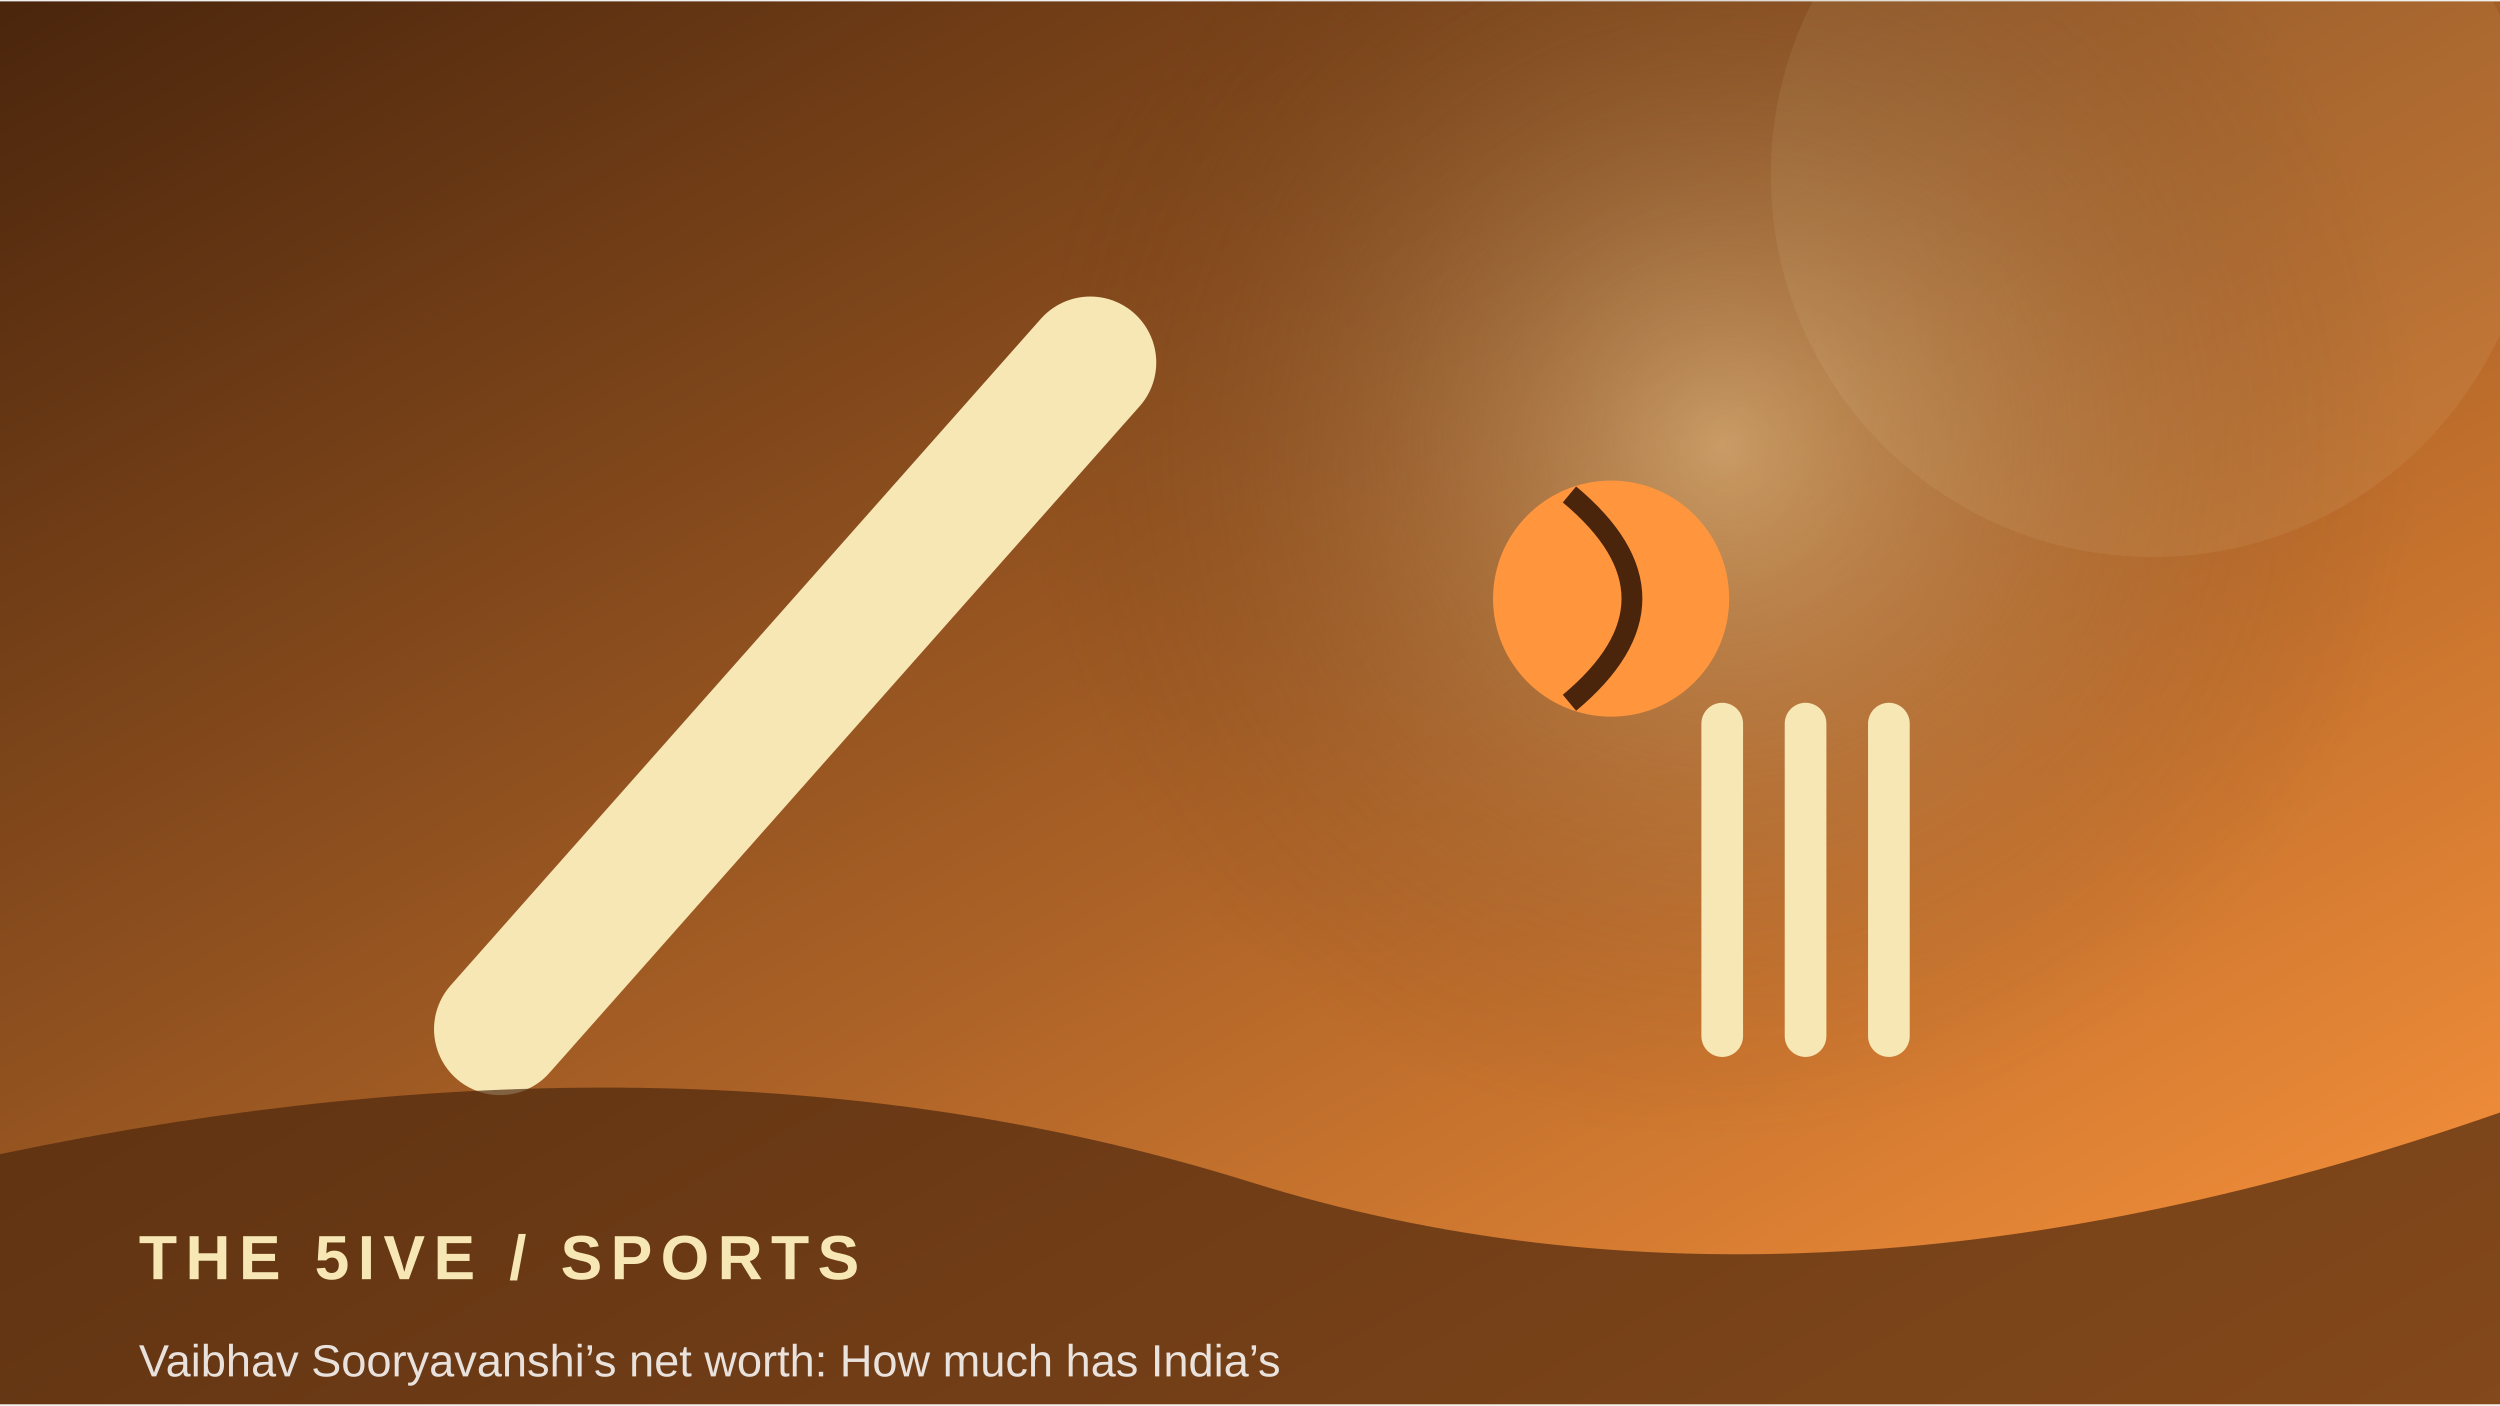
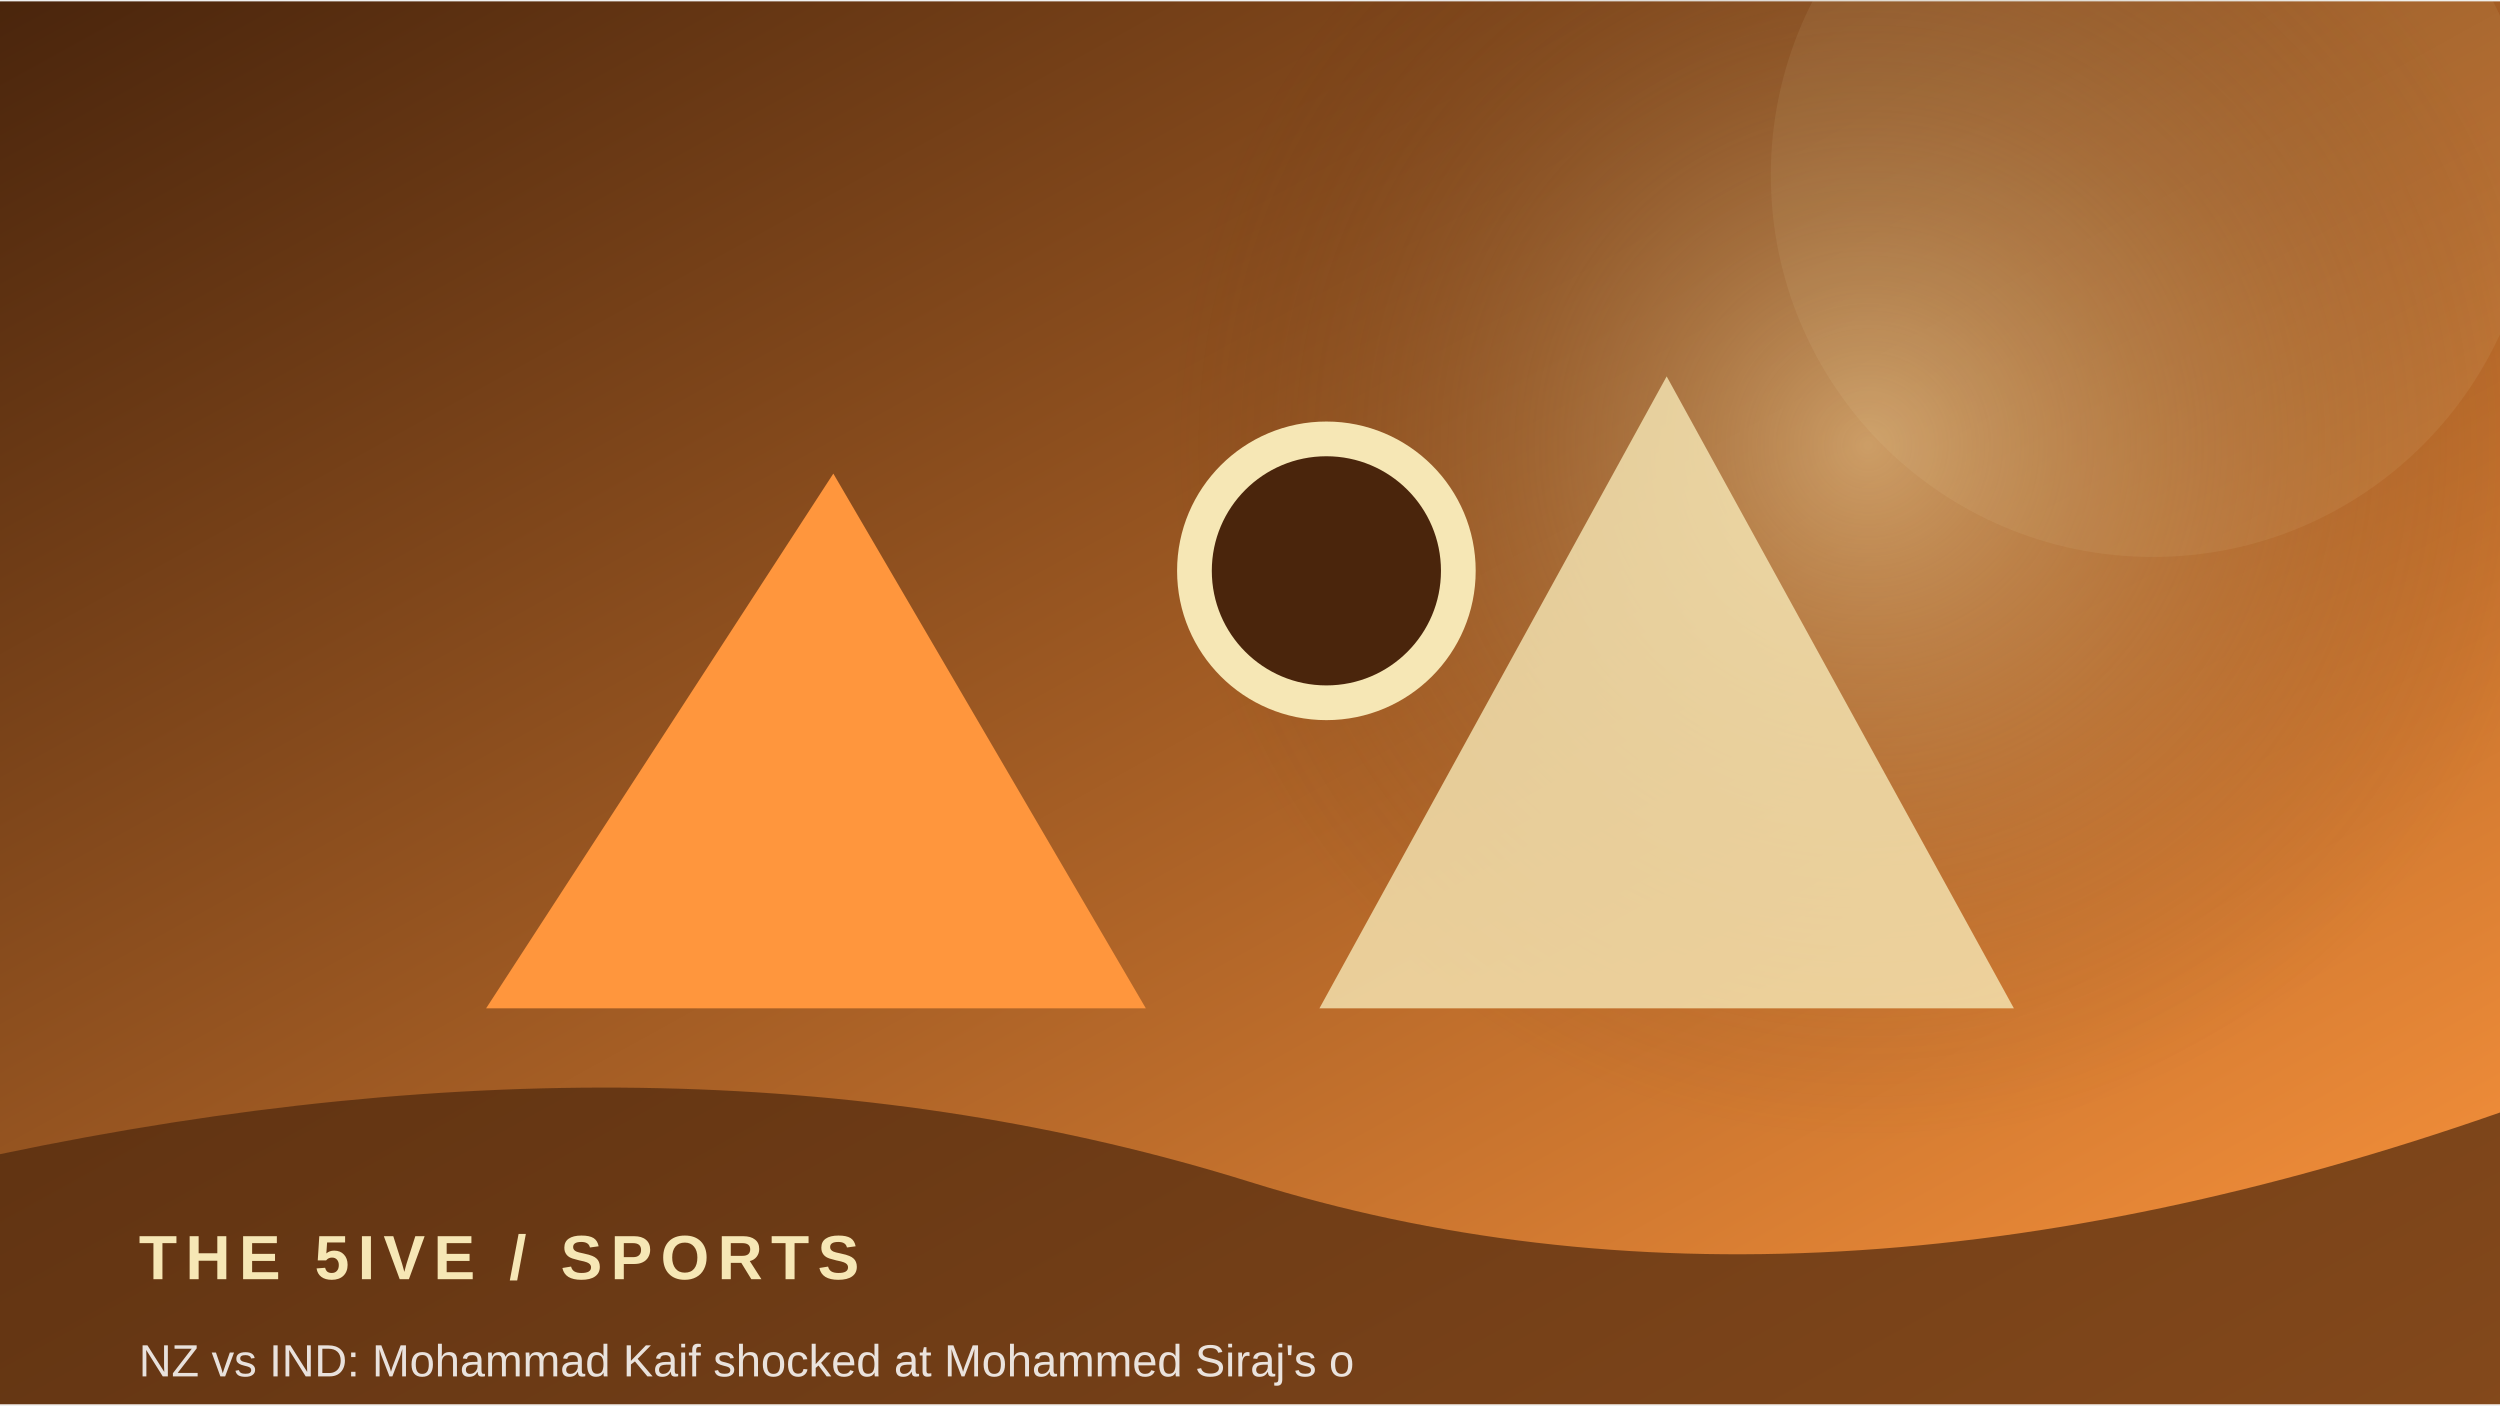
<svg xmlns="http://www.w3.org/2000/svg" width="900" height="506" viewBox="0 0 360 202">
  <defs>
    <linearGradient id="g" x1="0" y1="0" x2="1" y2="1">
      <stop stop-color="#4a250c" />
      <stop offset="1" stop-color="#ff963d" />
    </linearGradient>
    <radialGradient id="r">
      <stop stop-color="#f6e7b5" stop-opacity=".45" />
      <stop offset="1" stop-color="#4a250c" stop-opacity="0" />
    </radialGradient>
  </defs>
  <rect width="360" height="202" fill="url(#g)" />
-   <circle cx="248" cy="64" r="100" fill="url(#r)" />
+   <circle cx="269" cy="64" r="100" fill="url(#r)" />
  <circle cx="310" cy="25" r="55" fill="#f6e7b5" opacity=".08" />
-   <path d="M72 148 L157 52" stroke="#f6e7b5" stroke-width="19" stroke-linecap="round" />
-   <circle cx="232" cy="86" r="17" fill="#ff963d" />
-   <path d="M226 71 Q244 86 226 101" stroke="#4a250c" stroke-width="3" fill="none" />
-   <path d="M248 104 v45 m12 -45 v45 m12 -45 v45" stroke="#f6e7b5" stroke-width="6" stroke-linecap="round" />
+   <path d="M70 145 L120 68 L165 145 Z" fill="#ff963d" />
+   <path d="M190 145 L240 54 L290 145 Z" fill="#f6e7b5" opacity=".8" />
+   <circle cx="191" cy="82" r="19" fill="#4a250c" stroke="#f6e7b5" stroke-width="5" />
  <path d="M0 166 Q100 145 180 170 T360 160 V202 H0Z" fill="#4a250c" opacity=".68" />
  <text x="20" y="184" font-family="Arial,sans-serif" font-size="9" font-weight="700" letter-spacing="1.2" fill="#f6e7b5">THE 5IVE  /  SPORTS</text>
-   <text x="20" y="198" font-family="Arial,sans-serif" font-size="6.5" fill="#ffffff" opacity=".85">Vaibhav Sooryavanshi’s net worth: How much has India’s</text>
+   <text x="20" y="198" font-family="Arial,sans-serif" font-size="6.5" fill="#ffffff" opacity=".85">NZ vs IND: Mohammad Kaif shocked at Mohammed Siraj's o</text>
</svg>
